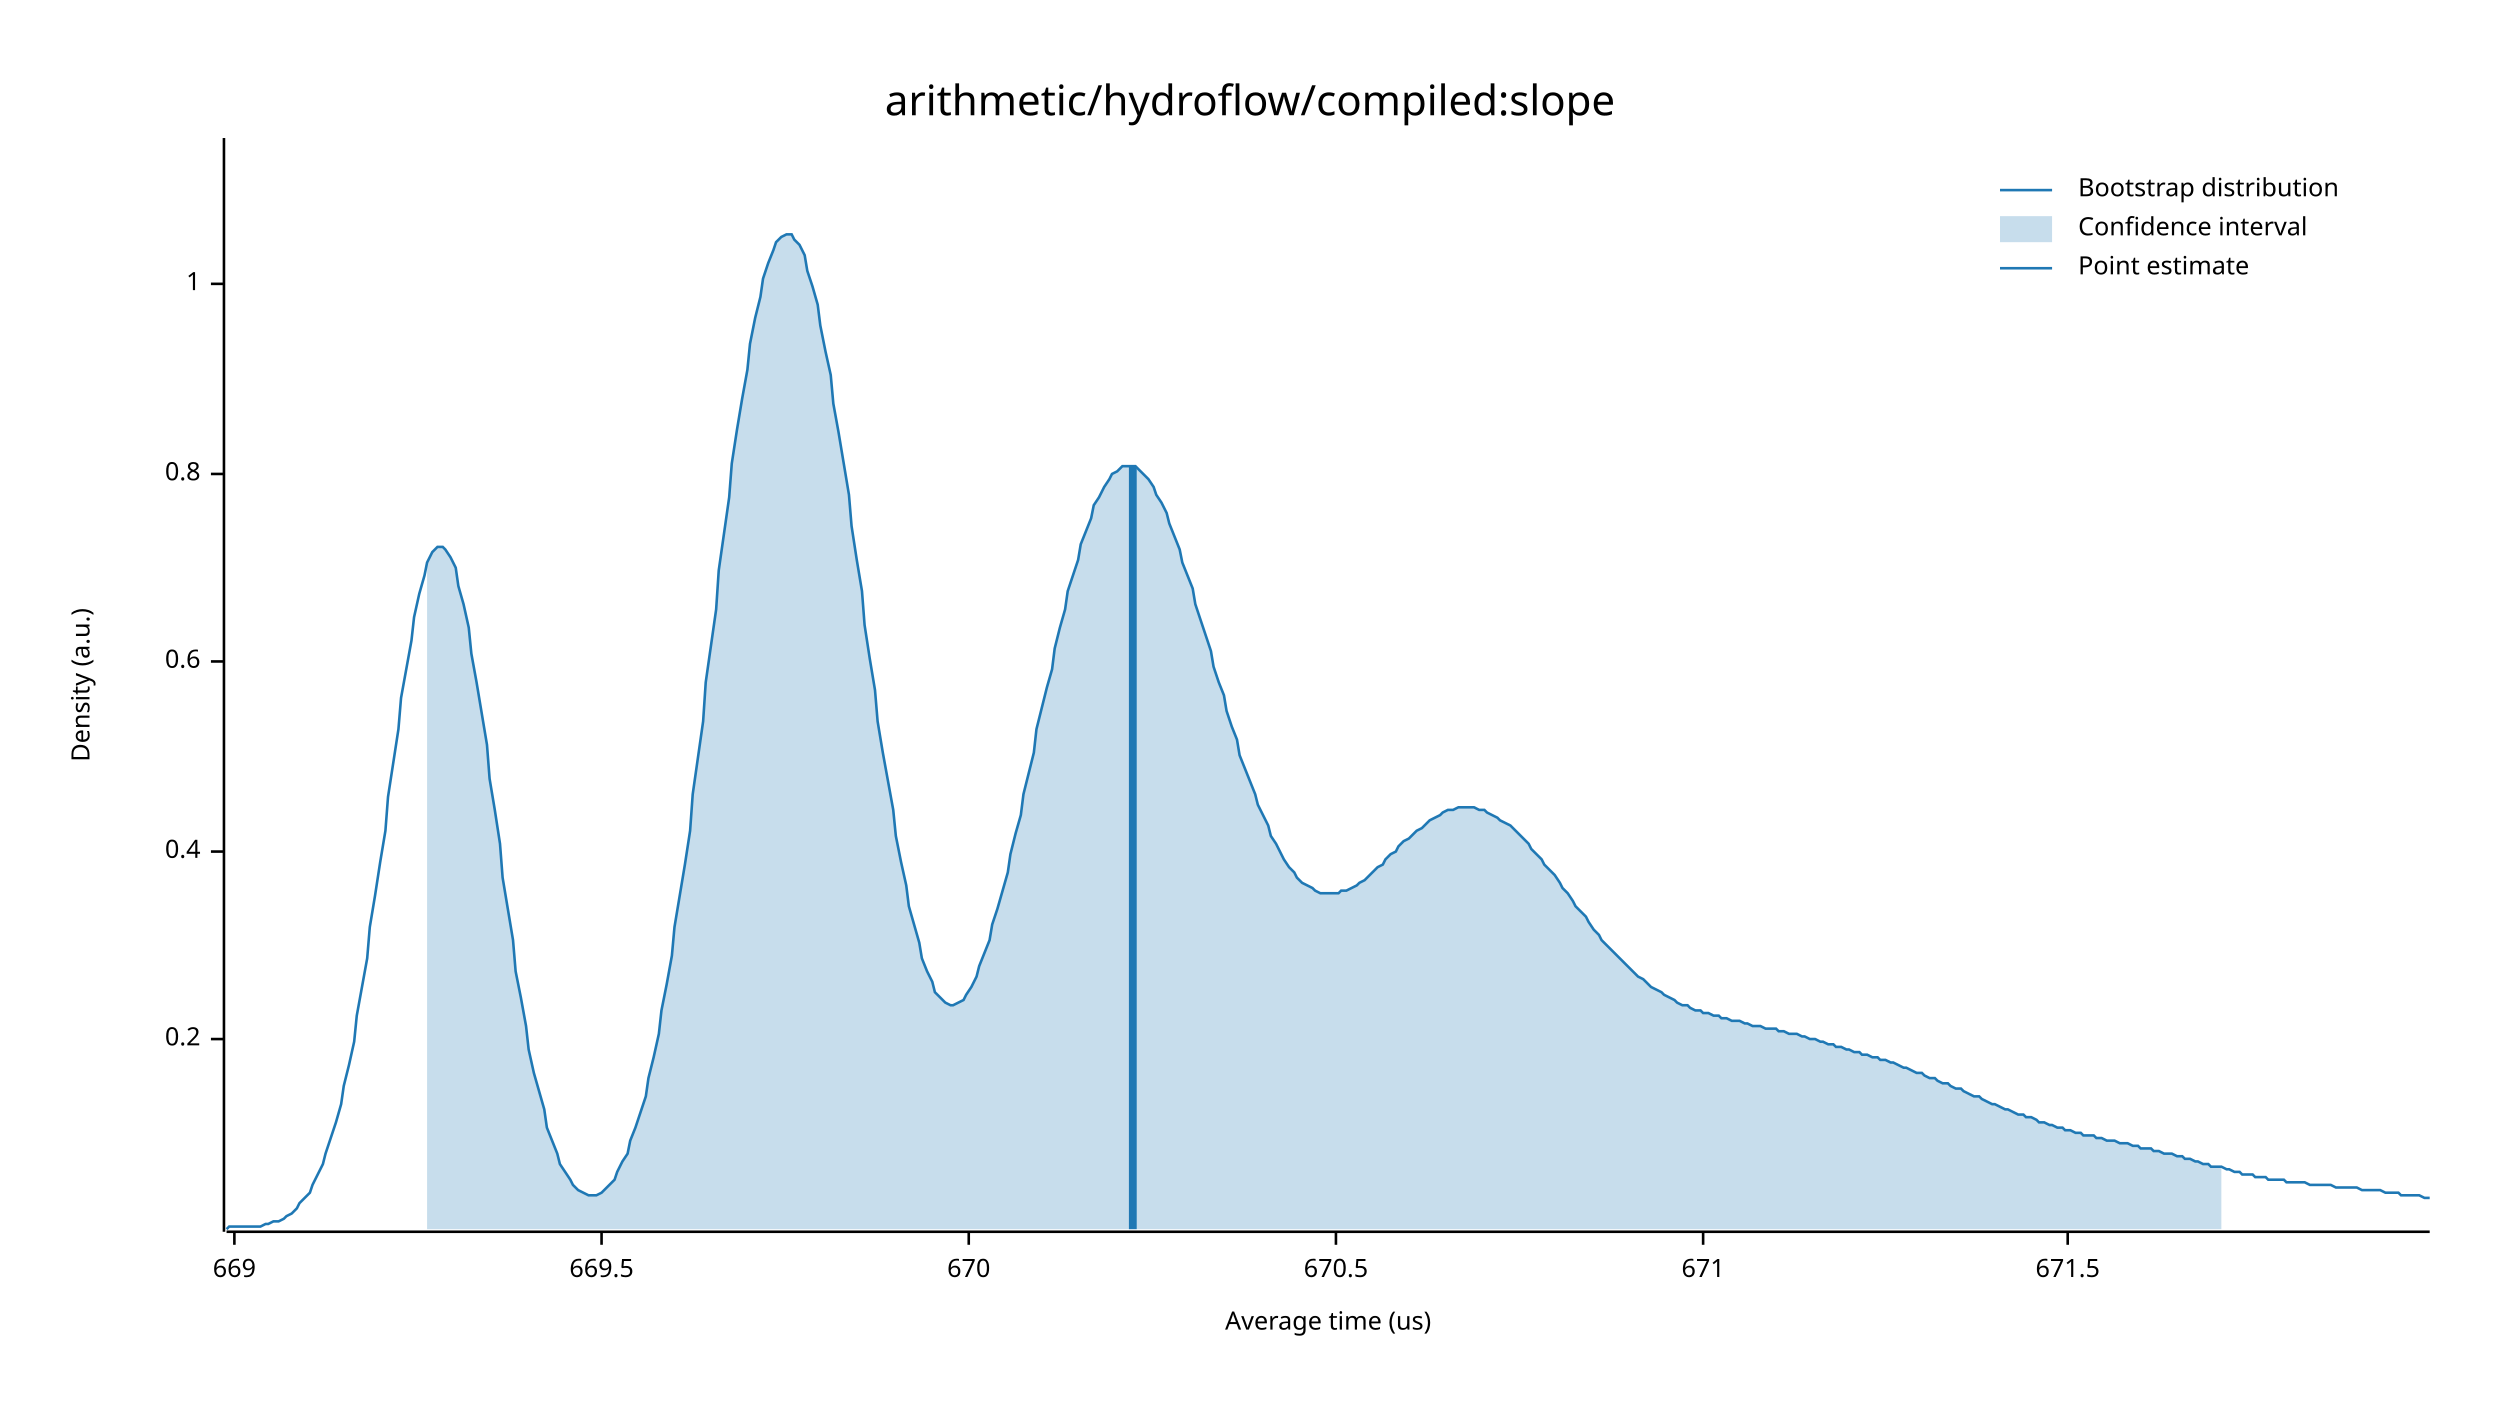
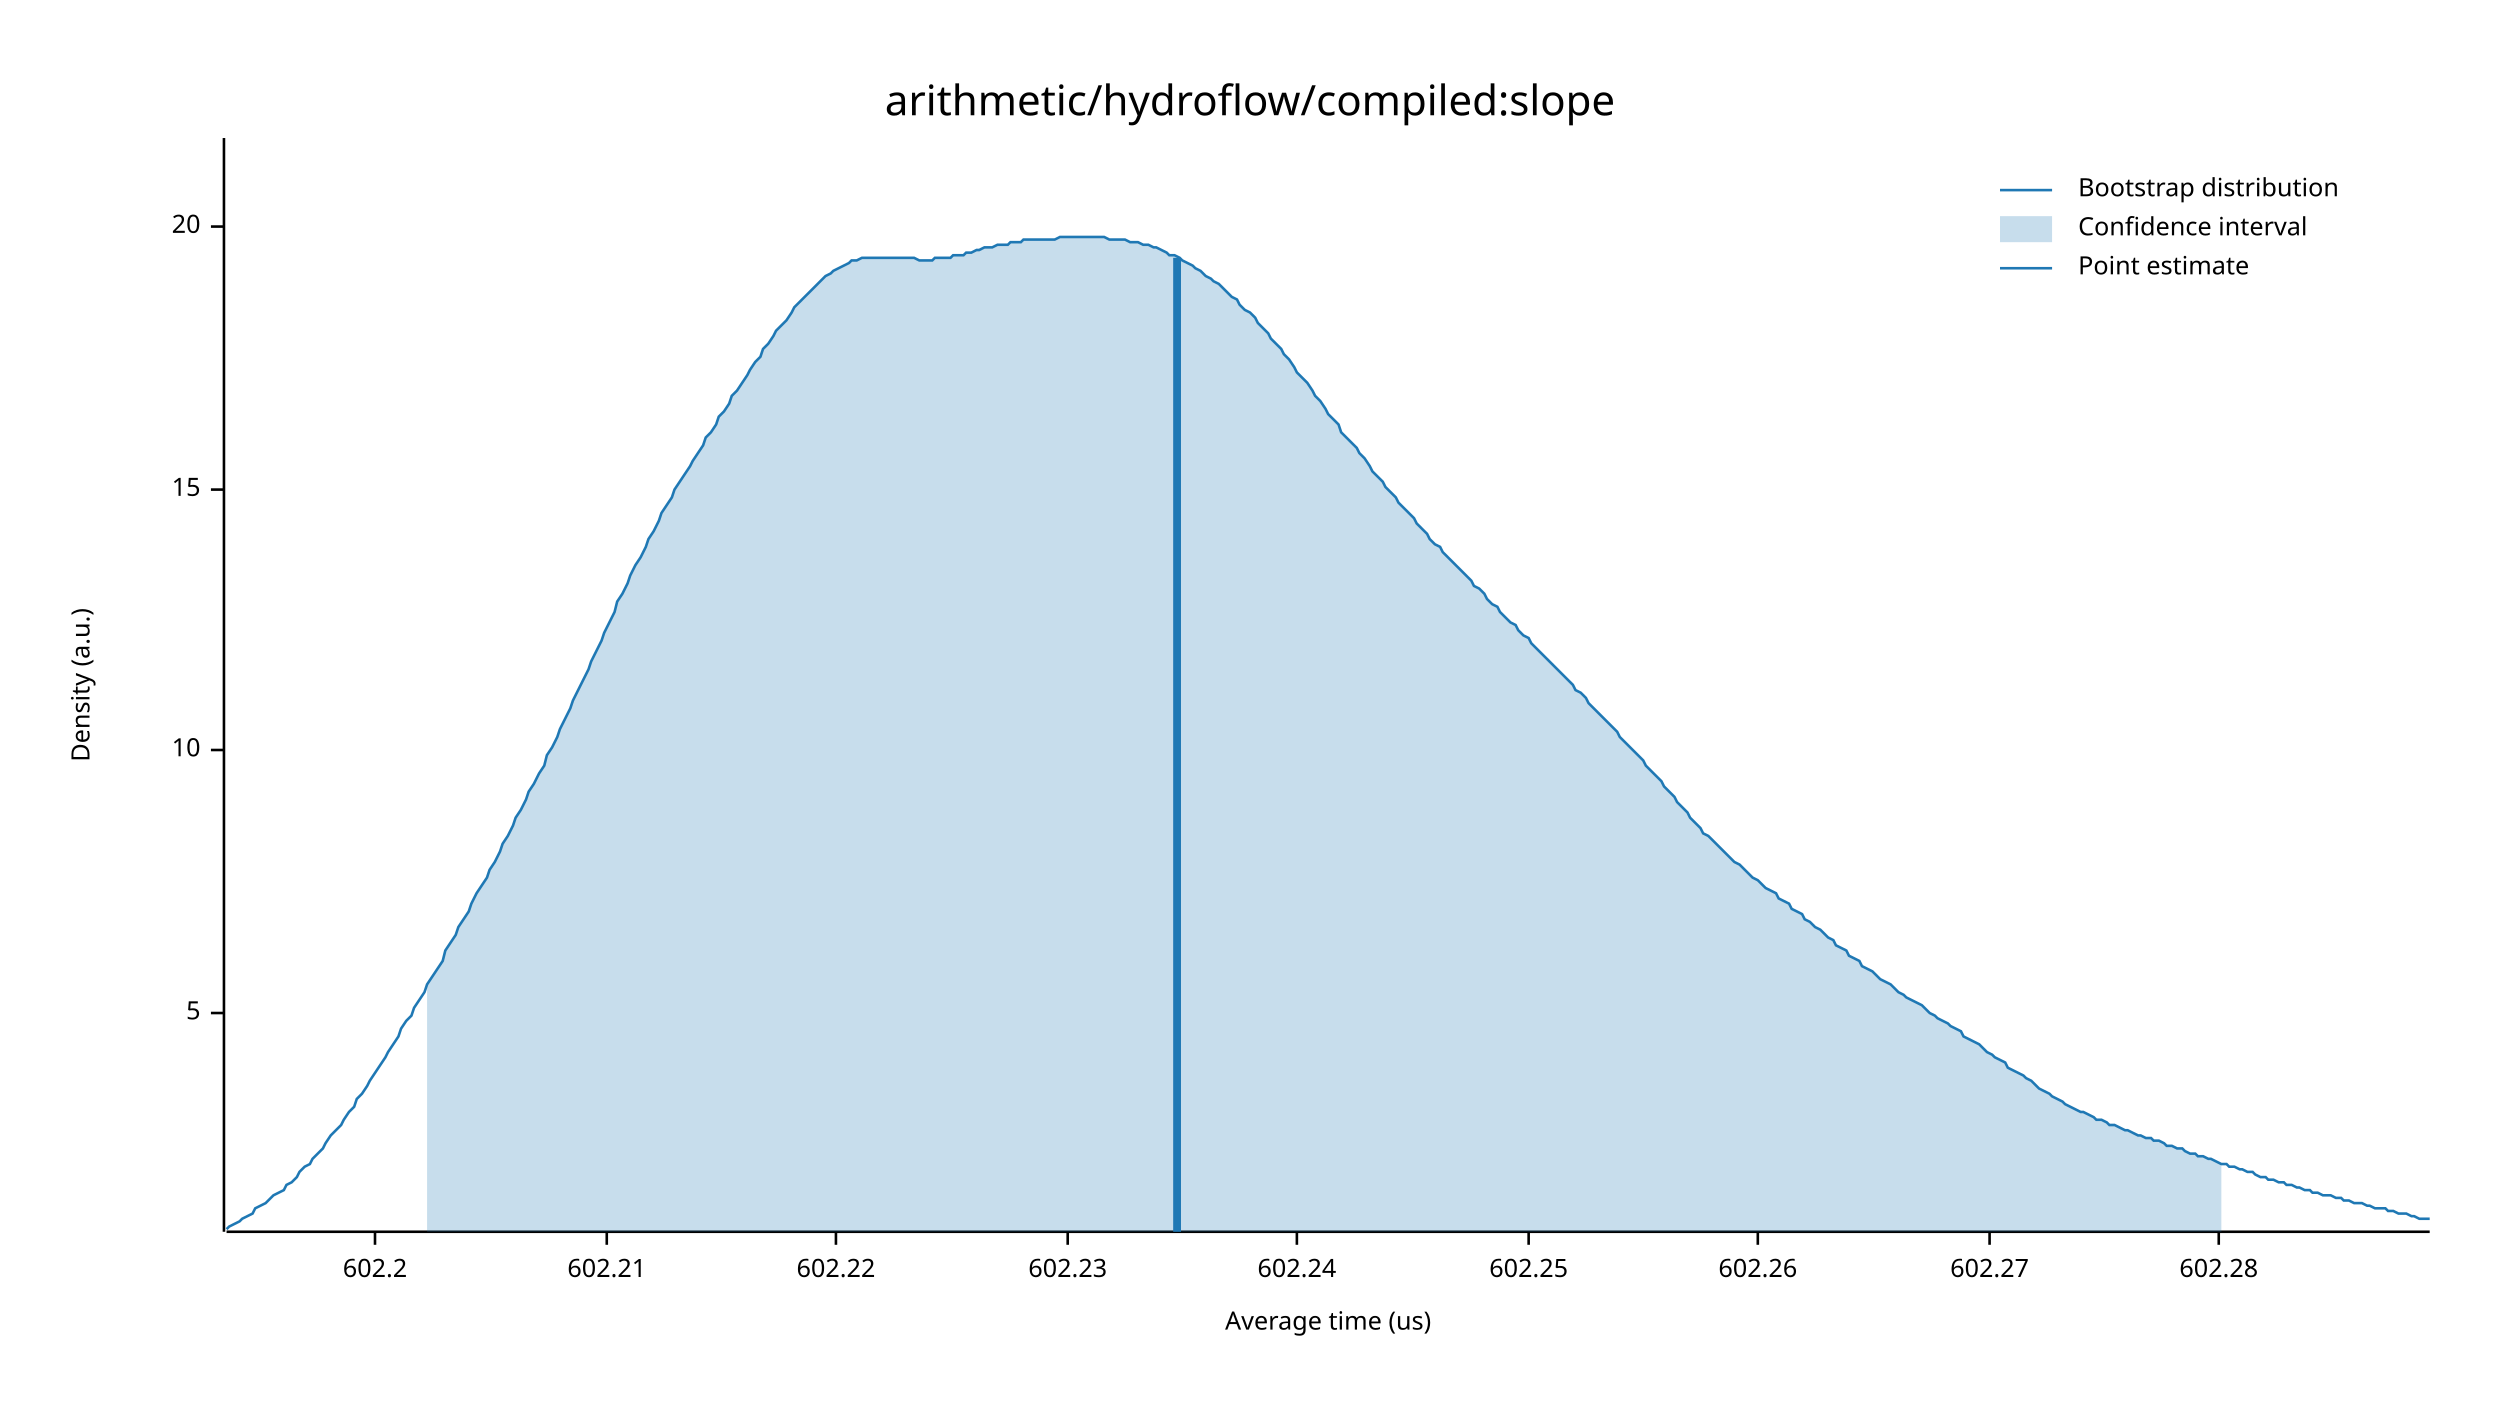
<svg xmlns="http://www.w3.org/2000/svg" width="960" height="540" viewBox="0 0 960 540">
  <text x="480" y="32" dy="0.76em" text-anchor="middle" font-family="sans-serif" font-size="16.129" opacity="1" fill="#000000">
arithmetic/hydroflow/compiled:slope
</text>
  <text x="27" y="263" dy="0.76em" text-anchor="middle" font-family="sans-serif" font-size="9.677" opacity="1" fill="#000000" transform="rotate(270, 27, 263)">
Density (a.u.)
</text>
  <text x="510" y="513" dy="-0.5ex" text-anchor="middle" font-family="sans-serif" font-size="9.677" opacity="1" fill="#000000">
Average time (us)
</text>
  <polyline fill="none" opacity="1" stroke="#000000" stroke-width="1" points="86,53 86,473 " />
-   <text x="77" y="399" dy="0.5ex" text-anchor="end" font-family="sans-serif" font-size="9.677" opacity="1" fill="#000000">
- 0.2
+   <text x="77" y="389" dy="0.5ex" text-anchor="end" font-family="sans-serif" font-size="9.677" opacity="1" fill="#000000">
+ 5
</text>
-   <polyline fill="none" opacity="1" stroke="#000000" stroke-width="1" points="81,399 86,399 " />
-   <text x="77" y="327" dy="0.5ex" text-anchor="end" font-family="sans-serif" font-size="9.677" opacity="1" fill="#000000">
- 0.4
+   <polyline fill="none" opacity="1" stroke="#000000" stroke-width="1" points="81,389 86,389 " />
+   <text x="77" y="288" dy="0.5ex" text-anchor="end" font-family="sans-serif" font-size="9.677" opacity="1" fill="#000000">
+ 10
</text>
-   <polyline fill="none" opacity="1" stroke="#000000" stroke-width="1" points="81,327 86,327 " />
-   <text x="77" y="254" dy="0.5ex" text-anchor="end" font-family="sans-serif" font-size="9.677" opacity="1" fill="#000000">
- 0.6
+   <polyline fill="none" opacity="1" stroke="#000000" stroke-width="1" points="81,288 86,288 " />
+   <text x="77" y="188" dy="0.5ex" text-anchor="end" font-family="sans-serif" font-size="9.677" opacity="1" fill="#000000">
+ 15
</text>
-   <polyline fill="none" opacity="1" stroke="#000000" stroke-width="1" points="81,254 86,254 " />
-   <text x="77" y="182" dy="0.5ex" text-anchor="end" font-family="sans-serif" font-size="9.677" opacity="1" fill="#000000">
- 0.8
+   <polyline fill="none" opacity="1" stroke="#000000" stroke-width="1" points="81,188 86,188 " />
+   <text x="77" y="87" dy="0.5ex" text-anchor="end" font-family="sans-serif" font-size="9.677" opacity="1" fill="#000000">
+ 20
</text>
-   <polyline fill="none" opacity="1" stroke="#000000" stroke-width="1" points="81,182 86,182 " />
-   <text x="77" y="109" dy="0.5ex" text-anchor="end" font-family="sans-serif" font-size="9.677" opacity="1" fill="#000000">
- 1
+   <polyline fill="none" opacity="1" stroke="#000000" stroke-width="1" points="81,87 86,87 " />
+   <polyline fill="none" opacity="1" stroke="#000000" stroke-width="1" points="87,473 933,473 " />
+   <text x="144" y="483" dy="0.76em" text-anchor="middle" font-family="sans-serif" font-size="9.677" opacity="1" fill="#000000">
+ 602.2
</text>
-   <polyline fill="none" opacity="1" stroke="#000000" stroke-width="1" points="81,109 86,109 " />
-   <polyline fill="none" opacity="1" stroke="#000000" stroke-width="1" points="87,473 933,473 " />
-   <text x="90" y="483" dy="0.76em" text-anchor="middle" font-family="sans-serif" font-size="9.677" opacity="1" fill="#000000">
- 669
+   <polyline fill="none" opacity="1" stroke="#000000" stroke-width="1" points="144,473 144,478 " />
+   <text x="233" y="483" dy="0.76em" text-anchor="middle" font-family="sans-serif" font-size="9.677" opacity="1" fill="#000000">
+ 602.21
</text>
-   <polyline fill="none" opacity="1" stroke="#000000" stroke-width="1" points="90,473 90,478 " />
-   <text x="231" y="483" dy="0.76em" text-anchor="middle" font-family="sans-serif" font-size="9.677" opacity="1" fill="#000000">
- 669.5
+   <polyline fill="none" opacity="1" stroke="#000000" stroke-width="1" points="233,473 233,478 " />
+   <text x="321" y="483" dy="0.76em" text-anchor="middle" font-family="sans-serif" font-size="9.677" opacity="1" fill="#000000">
+ 602.22
</text>
-   <polyline fill="none" opacity="1" stroke="#000000" stroke-width="1" points="231,473 231,478 " />
-   <text x="372" y="483" dy="0.76em" text-anchor="middle" font-family="sans-serif" font-size="9.677" opacity="1" fill="#000000">
- 670
+   <polyline fill="none" opacity="1" stroke="#000000" stroke-width="1" points="321,473 321,478 " />
+   <text x="410" y="483" dy="0.76em" text-anchor="middle" font-family="sans-serif" font-size="9.677" opacity="1" fill="#000000">
+ 602.23
</text>
-   <polyline fill="none" opacity="1" stroke="#000000" stroke-width="1" points="372,473 372,478 " />
-   <text x="513" y="483" dy="0.76em" text-anchor="middle" font-family="sans-serif" font-size="9.677" opacity="1" fill="#000000">
- 670.5
+   <polyline fill="none" opacity="1" stroke="#000000" stroke-width="1" points="410,473 410,478 " />
+   <text x="498" y="483" dy="0.76em" text-anchor="middle" font-family="sans-serif" font-size="9.677" opacity="1" fill="#000000">
+ 602.24
</text>
-   <polyline fill="none" opacity="1" stroke="#000000" stroke-width="1" points="513,473 513,478 " />
-   <text x="654" y="483" dy="0.76em" text-anchor="middle" font-family="sans-serif" font-size="9.677" opacity="1" fill="#000000">
- 671
+   <polyline fill="none" opacity="1" stroke="#000000" stroke-width="1" points="498,473 498,478 " />
+   <text x="587" y="483" dy="0.76em" text-anchor="middle" font-family="sans-serif" font-size="9.677" opacity="1" fill="#000000">
+ 602.25
</text>
-   <polyline fill="none" opacity="1" stroke="#000000" stroke-width="1" points="654,473 654,478 " />
-   <text x="794" y="483" dy="0.76em" text-anchor="middle" font-family="sans-serif" font-size="9.677" opacity="1" fill="#000000">
- 671.5
+   <polyline fill="none" opacity="1" stroke="#000000" stroke-width="1" points="587,473 587,478 " />
+   <text x="675" y="483" dy="0.76em" text-anchor="middle" font-family="sans-serif" font-size="9.677" opacity="1" fill="#000000">
+ 602.26
</text>
-   <polyline fill="none" opacity="1" stroke="#000000" stroke-width="1" points="794,473 794,478 " />
-   <polyline fill="none" opacity="1" stroke="#1F78B4" stroke-width="1" points="87,472 88,471 90,471 92,471 93,471 95,471 97,471 98,471 100,471 102,470 103,470 105,469 107,469 109,468 110,467 112,466 114,464 115,462 117,460 119,458 120,455 122,451 124,447 125,443 127,437 129,431 131,424 132,417 134,409 136,400 137,390 139,379 141,368 142,356 144,344 146,331 148,319 149,306 151,293 153,280 154,268 156,257 158,246 159,237 161,228 163,221 164,216 166,212 168,210 170,210 171,211 173,214 175,218 176,225 178,232 180,241 181,251 183,262 185,274 187,286 188,299 190,311 192,324 193,337 195,349 197,361 198,373 200,383 202,394 203,403 205,412 207,419 209,426 210,433 212,438 214,443 215,447 217,450 219,453 220,455 222,457 224,458 226,459 227,459 229,459 231,458 232,457 234,455 236,453 237,450 239,446 241,443 242,438 244,433 246,427 248,421 249,414 251,406 253,397 254,388 256,378 258,367 259,356 261,344 263,332 265,319 266,305 268,291 270,277 271,262 273,248 275,234 276,219 278,205 280,191 281,178 283,165 285,153 287,142 288,132 290,122 292,114 293,107 295,101 297,96 298,93 300,91 302,90 304,90 305,92 307,94 309,98 310,104 312,110 314,117 315,125 317,135 319,144 320,155 322,166 324,178 326,190 327,202 329,215 331,227 332,240 334,253 336,265 337,277 339,289 341,300 343,311 344,321 346,331 348,340 349,348 351,355 353,362 354,368 356,373 358,377 359,381 361,383 363,385 365,386 366,386 368,385 370,384 371,382 373,379 375,375 376,371 378,366 380,361 381,355 383,349 385,342 387,335 388,328 390,320 392,313 393,305 395,297 397,289 398,280 400,272 402,264 404,257 405,249 407,241 409,234 410,227 412,221 414,215 415,209 417,204 419,199 420,194 422,191 424,187 426,184 427,182 429,181 431,179 432,179 434,179 436,179 437,180 439,182 441,184 443,187 444,190 446,193 448,197 449,201 451,206 453,211 454,216 456,221 458,226 459,232 461,238 463,244 465,250 466,256 468,262 470,267 471,273 473,279 475,284 476,290 478,295 480,300 482,305 483,309 485,313 487,317 488,321 490,324 492,328 493,330 495,333 497,335 498,337 500,339 502,340 504,341 505,342 507,343 509,343 510,343 512,343 514,343 515,342 517,342 519,341 521,340 522,339 524,338 526,336 527,335 529,333 531,332 532,330 534,328 536,327 537,325 539,323 541,322 543,320 544,319 546,318 548,316 549,315 551,314 553,313 554,312 556,311 558,311 560,310 561,310 563,310 565,310 566,310 568,311 570,311 571,312 573,313 575,314 576,315 578,316 580,317 582,319 583,320 585,322 587,324 588,326 590,328 592,330 593,332 595,334 597,336 599,339 600,341 602,343 604,346 605,348 607,350 609,352 610,354 612,357 614,359 615,361 617,363 619,365 621,367 622,368 624,370 626,372 627,373 629,375 631,376 632,377 634,379 636,380 638,381 639,382 641,383 643,384 644,385 646,386 648,386 649,387 651,388 653,388 654,389 656,389 658,390 660,390 661,391 663,391 665,392 666,392 668,392 670,393 671,393 673,394 675,394 676,394 678,395 680,395 682,395 683,396 685,396 687,397 688,397 690,397 692,398 693,398 695,399 697,399 699,400 700,400 702,401 704,401 705,402 707,402 709,403 710,403 712,404 714,404 715,405 717,405 719,406 721,406 722,407 724,407 726,408 727,408 729,409 731,410 732,410 734,411 736,412 738,412 739,413 741,414 743,414 744,415 746,416 748,416 749,417 751,418 753,418 754,419 756,420 758,421 760,421 761,422 763,423 765,424 766,424 768,425 770,426 771,426 773,427 775,428 777,428 778,429 780,429 782,430 783,431 785,431 787,432 788,432 790,433 792,433 793,434 795,434 797,435 799,435 800,436 802,436 804,436 805,437 807,437 809,438 810,438 812,438 814,439 816,439 817,439 819,440 821,440 822,441 824,441 826,441 827,442 829,442 831,443 832,443 834,443 836,444 838,444 839,445 841,445 843,446 844,446 846,447 848,447 849,448 851,448 853,448 855,449 856,449 858,450 860,450 861,451 863,451 865,451 866,452 868,452 870,452 871,453 873,453 875,453 877,453 878,454 880,454 882,454 883,454 885,454 887,455 888,455 890,455 892,455 894,455 895,455 897,456 899,456 900,456 902,456 904,456 905,456 907,457 909,457 910,457 912,457 914,457 916,458 917,458 919,458 921,458 922,459 924,459 926,459 927,459 929,459 931,460 933,460 " />
-   <polygon opacity="0.25" fill="#1F78B4" points="164,216 166,212 168,210 170,210 171,211 173,214 175,218 176,225 178,232 180,241 181,251 183,262 185,274 187,286 188,299 190,311 192,324 193,337 195,349 197,361 198,373 200,383 202,394 203,403 205,412 207,419 209,426 210,433 212,438 214,443 215,447 217,450 219,453 220,455 222,457 224,458 226,459 227,459 229,459 231,458 232,457 234,455 236,453 237,450 239,446 241,443 242,438 244,433 246,427 248,421 249,414 251,406 253,397 254,388 256,378 258,367 259,356 261,344 263,332 265,319 266,305 268,291 270,277 271,262 273,248 275,234 276,219 278,205 280,191 281,178 283,165 285,153 287,142 288,132 290,122 292,114 293,107 295,101 297,96 298,93 300,91 302,90 304,90 305,92 307,94 309,98 310,104 312,110 314,117 315,125 317,135 319,144 320,155 322,166 324,178 326,190 327,202 329,215 331,227 332,240 334,253 336,265 337,277 339,289 341,300 343,311 344,321 346,331 348,340 349,348 351,355 353,362 354,368 356,373 358,377 359,381 361,383 363,385 365,386 366,386 368,385 370,384 371,382 373,379 375,375 376,371 378,366 380,361 381,355 383,349 385,342 387,335 388,328 390,320 392,313 393,305 395,297 397,289 398,280 400,272 402,264 404,257 405,249 407,241 409,234 410,227 412,221 414,215 415,209 417,204 419,199 420,194 422,191 424,187 426,184 427,182 429,181 431,179 432,179 434,179 436,179 437,180 439,182 441,184 443,187 444,190 446,193 448,197 449,201 451,206 453,211 454,216 456,221 458,226 459,232 461,238 463,244 465,250 466,256 468,262 470,267 471,273 473,279 475,284 476,290 478,295 480,300 482,305 483,309 485,313 487,317 488,321 490,324 492,328 493,330 495,333 497,335 498,337 500,339 502,340 504,341 505,342 507,343 509,343 510,343 512,343 514,343 515,342 517,342 519,341 521,340 522,339 524,338 526,336 527,335 529,333 531,332 532,330 534,328 536,327 537,325 539,323 541,322 543,320 544,319 546,318 548,316 549,315 551,314 553,313 554,312 556,311 558,311 560,310 561,310 563,310 565,310 566,310 568,311 570,311 571,312 573,313 575,314 576,315 578,316 580,317 582,319 583,320 585,322 587,324 588,326 590,328 592,330 593,332 595,334 597,336 599,339 600,341 602,343 604,346 605,348 607,350 609,352 610,354 612,357 614,359 615,361 617,363 619,365 621,367 622,368 624,370 626,372 627,373 629,375 631,376 632,377 634,379 636,380 638,381 639,382 641,383 643,384 644,385 646,386 648,386 649,387 651,388 653,388 654,389 656,389 658,390 660,390 661,391 663,391 665,392 666,392 668,392 670,393 671,393 673,394 675,394 676,394 678,395 680,395 682,395 683,396 685,396 687,397 688,397 690,397 692,398 693,398 695,399 697,399 699,400 700,400 702,401 704,401 705,402 707,402 709,403 710,403 712,404 714,404 715,405 717,405 719,406 721,406 722,407 724,407 726,408 727,408 729,409 731,410 732,410 734,411 736,412 738,412 739,413 741,414 743,414 744,415 746,416 748,416 749,417 751,418 753,418 754,419 756,420 758,421 760,421 761,422 763,423 765,424 766,424 768,425 770,426 771,426 773,427 775,428 777,428 778,429 780,429 782,430 783,431 785,431 787,432 788,432 790,433 792,433 793,434 795,434 797,435 799,435 800,436 802,436 804,436 805,437 807,437 809,438 810,438 812,438 814,439 816,439 817,439 819,440 821,440 822,441 824,441 826,441 827,442 829,442 831,443 832,443 834,443 836,444 838,444 839,445 841,445 843,446 844,446 846,447 848,447 849,448 851,448 853,448 853,472 164,472 " />
-   <polyline fill="none" opacity="1" stroke="#1F78B4" stroke-width="3" points="435,472 435,179 " />
+   <polyline fill="none" opacity="1" stroke="#000000" stroke-width="1" points="675,473 675,478 " />
+   <text x="764" y="483" dy="0.76em" text-anchor="middle" font-family="sans-serif" font-size="9.677" opacity="1" fill="#000000">
+ 602.27
+ </text>
+   <polyline fill="none" opacity="1" stroke="#000000" stroke-width="1" points="764,473 764,478 " />
+   <text x="852" y="483" dy="0.76em" text-anchor="middle" font-family="sans-serif" font-size="9.677" opacity="1" fill="#000000">
+ 602.28
+ </text>
+   <polyline fill="none" opacity="1" stroke="#000000" stroke-width="1" points="852,473 852,478 " />
+   <polyline fill="none" opacity="1" stroke="#1F78B4" stroke-width="1" points="87,472 88,471 90,470 92,469 93,468 95,467 97,466 98,464 100,463 102,462 103,461 105,459 107,458 109,457 110,455 112,454 114,452 115,450 117,448 119,447 120,445 122,443 124,441 125,439 127,436 129,434 131,432 132,430 134,427 136,425 137,422 139,420 141,417 142,415 144,412 146,409 148,406 149,404 151,401 153,398 154,395 156,392 158,390 159,387 161,384 163,381 164,378 166,375 168,372 170,369 171,365 173,362 175,359 176,356 178,353 180,350 181,347 183,343 185,340 187,337 188,334 190,331 192,327 193,324 195,321 197,317 198,314 200,311 202,307 203,304 205,301 207,297 209,294 210,290 212,287 214,283 215,280 217,276 219,272 220,269 222,265 224,261 226,257 227,254 229,250 231,246 232,243 234,239 236,235 237,231 239,228 241,224 242,221 244,217 246,214 248,210 249,207 251,204 253,200 254,197 256,194 258,191 259,188 261,185 263,182 265,179 266,177 268,174 270,171 271,168 273,166 275,163 276,160 278,158 280,155 281,152 283,150 285,147 287,144 288,142 290,139 292,137 293,134 295,132 297,129 298,127 300,125 302,123 304,120 305,118 307,116 309,114 310,113 312,111 314,109 315,108 317,106 319,105 320,104 322,103 324,102 326,101 327,100 329,100 331,99 332,99 334,99 336,99 337,99 339,99 341,99 343,99 344,99 346,99 348,99 349,99 351,99 353,100 354,100 356,100 358,100 359,99 361,99 363,99 365,99 366,98 368,98 370,98 371,97 373,97 375,96 376,96 378,95 380,95 381,95 383,94 385,94 387,94 388,93 390,93 392,93 393,92 395,92 397,92 398,92 400,92 402,92 404,92 405,92 407,91 409,91 410,91 412,91 414,91 415,91 417,91 419,91 420,91 422,91 424,91 426,92 427,92 429,92 431,92 432,92 434,93 436,93 437,93 439,94 441,94 443,95 444,95 446,96 448,97 449,98 451,98 453,99 454,100 456,101 458,102 459,103 461,104 463,106 465,107 466,108 468,109 470,111 471,112 473,114 475,115 476,117 478,119 480,120 482,122 483,124 485,126 487,128 488,130 490,132 492,134 493,136 495,138 497,141 498,143 500,145 502,147 504,150 505,152 507,154 509,157 510,159 512,161 514,163 515,166 517,168 519,170 521,172 522,174 524,176 526,179 527,181 529,183 531,185 532,187 534,189 536,191 537,193 539,195 541,197 543,199 544,201 546,203 548,205 549,207 551,209 553,210 554,212 556,214 558,216 560,218 561,219 563,221 565,223 566,225 568,226 570,228 571,230 573,232 575,233 576,235 578,237 580,239 582,240 583,242 585,244 587,245 588,247 590,249 592,251 593,252 595,254 597,256 599,258 600,259 602,261 604,263 605,265 607,266 609,268 610,270 612,272 614,274 615,275 617,277 619,279 621,281 622,283 624,285 626,287 627,288 629,290 631,292 632,294 634,296 636,298 638,300 639,302 641,304 643,306 644,308 646,310 648,312 649,314 651,316 653,318 654,320 656,321 658,323 660,325 661,326 663,328 665,330 666,331 668,332 670,334 671,335 673,337 675,338 676,339 678,341 680,342 682,343 683,345 685,346 687,347 688,349 690,350 692,351 693,353 695,354 697,356 699,357 700,358 702,360 704,361 705,363 707,364 709,365 710,367 712,368 714,369 715,371 717,372 719,373 721,375 722,376 724,377 726,378 727,379 729,381 731,382 732,383 734,384 736,385 738,386 739,387 741,389 743,390 744,391 746,392 748,393 749,394 751,395 753,396 754,398 756,399 758,400 760,401 761,402 763,404 765,405 766,406 768,407 770,408 771,410 773,411 775,412 777,413 778,414 780,415 782,417 783,418 785,419 787,420 788,421 790,422 792,423 793,424 795,425 797,426 799,427 800,427 802,428 804,429 805,430 807,430 809,431 810,432 812,432 814,433 816,434 817,434 819,435 821,436 822,436 824,437 826,437 827,438 829,438 831,439 832,440 834,440 836,441 838,441 839,442 841,443 843,443 844,444 846,444 848,445 849,445 851,446 853,447 855,447 856,448 858,448 860,449 861,449 863,450 865,450 866,451 868,452 870,452 871,453 873,453 875,454 877,454 878,455 880,455 882,456 883,456 885,457 887,457 888,458 890,458 892,459 894,459 895,459 897,460 899,460 900,461 902,461 904,462 905,462 907,462 909,463 910,463 912,464 914,464 916,464 917,465 919,465 921,466 922,466 924,466 926,467 927,467 929,468 931,468 933,468 " />
+   <polygon opacity="0.25" fill="#1F78B4" points="164,378 166,375 168,372 170,369 171,365 173,362 175,359 176,356 178,353 180,350 181,347 183,343 185,340 187,337 188,334 190,331 192,327 193,324 195,321 197,317 198,314 200,311 202,307 203,304 205,301 207,297 209,294 210,290 212,287 214,283 215,280 217,276 219,272 220,269 222,265 224,261 226,257 227,254 229,250 231,246 232,243 234,239 236,235 237,231 239,228 241,224 242,221 244,217 246,214 248,210 249,207 251,204 253,200 254,197 256,194 258,191 259,188 261,185 263,182 265,179 266,177 268,174 270,171 271,168 273,166 275,163 276,160 278,158 280,155 281,152 283,150 285,147 287,144 288,142 290,139 292,137 293,134 295,132 297,129 298,127 300,125 302,123 304,120 305,118 307,116 309,114 310,113 312,111 314,109 315,108 317,106 319,105 320,104 322,103 324,102 326,101 327,100 329,100 331,99 332,99 334,99 336,99 337,99 339,99 341,99 343,99 344,99 346,99 348,99 349,99 351,99 353,100 354,100 356,100 358,100 359,99 361,99 363,99 365,99 366,98 368,98 370,98 371,97 373,97 375,96 376,96 378,95 380,95 381,95 383,94 385,94 387,94 388,93 390,93 392,93 393,92 395,92 397,92 398,92 400,92 402,92 404,92 405,92 407,91 409,91 410,91 412,91 414,91 415,91 417,91 419,91 420,91 422,91 424,91 426,92 427,92 429,92 431,92 432,92 434,93 436,93 437,93 439,94 441,94 443,95 444,95 446,96 448,97 449,98 451,98 453,99 454,100 456,101 458,102 459,103 461,104 463,106 465,107 466,108 468,109 470,111 471,112 473,114 475,115 476,117 478,119 480,120 482,122 483,124 485,126 487,128 488,130 490,132 492,134 493,136 495,138 497,141 498,143 500,145 502,147 504,150 505,152 507,154 509,157 510,159 512,161 514,163 515,166 517,168 519,170 521,172 522,174 524,176 526,179 527,181 529,183 531,185 532,187 534,189 536,191 537,193 539,195 541,197 543,199 544,201 546,203 548,205 549,207 551,209 553,210 554,212 556,214 558,216 560,218 561,219 563,221 565,223 566,225 568,226 570,228 571,230 573,232 575,233 576,235 578,237 580,239 582,240 583,242 585,244 587,245 588,247 590,249 592,251 593,252 595,254 597,256 599,258 600,259 602,261 604,263 605,265 607,266 609,268 610,270 612,272 614,274 615,275 617,277 619,279 621,281 622,283 624,285 626,287 627,288 629,290 631,292 632,294 634,296 636,298 638,300 639,302 641,304 643,306 644,308 646,310 648,312 649,314 651,316 653,318 654,320 656,321 658,323 660,325 661,326 663,328 665,330 666,331 668,332 670,334 671,335 673,337 675,338 676,339 678,341 680,342 682,343 683,345 685,346 687,347 688,349 690,350 692,351 693,353 695,354 697,356 699,357 700,358 702,360 704,361 705,363 707,364 709,365 710,367 712,368 714,369 715,371 717,372 719,373 721,375 722,376 724,377 726,378 727,379 729,381 731,382 732,383 734,384 736,385 738,386 739,387 741,389 743,390 744,391 746,392 748,393 749,394 751,395 753,396 754,398 756,399 758,400 760,401 761,402 763,404 765,405 766,406 768,407 770,408 771,410 773,411 775,412 777,413 778,414 780,415 782,417 783,418 785,419 787,420 788,421 790,422 792,423 793,424 795,425 797,426 799,427 800,427 802,428 804,429 805,430 807,430 809,431 810,432 812,432 814,433 816,434 817,434 819,435 821,436 822,436 824,437 826,437 827,438 829,438 831,439 832,440 834,440 836,441 838,441 839,442 841,443 843,443 844,444 846,444 848,445 849,445 851,446 853,447 853,473 164,473 " />
+   <polyline fill="none" opacity="1" stroke="#1F78B4" stroke-width="3" points="452,473 452,99 " />
  <text x="798" y="68" dy="0.76em" text-anchor="start" font-family="sans-serif" font-size="9.677" opacity="1" fill="#000000">
Bootstrap distribution
</text>
  <text x="798" y="83" dy="0.76em" text-anchor="start" font-family="sans-serif" font-size="9.677" opacity="1" fill="#000000">
Confidence interval
</text>
  <text x="798" y="98" dy="0.76em" text-anchor="start" font-family="sans-serif" font-size="9.677" opacity="1" fill="#000000">
Point estimate
</text>
  <polyline fill="none" opacity="1" stroke="#1F78B4" stroke-width="1" points="768,73 788,73 " />
  <rect x="768" y="83" width="20" height="10" opacity="0.25" fill="#1F78B4" stroke="none" />
  <polyline fill="none" opacity="1" stroke="#1F78B4" stroke-width="1" points="768,103 788,103 " />
</svg>
